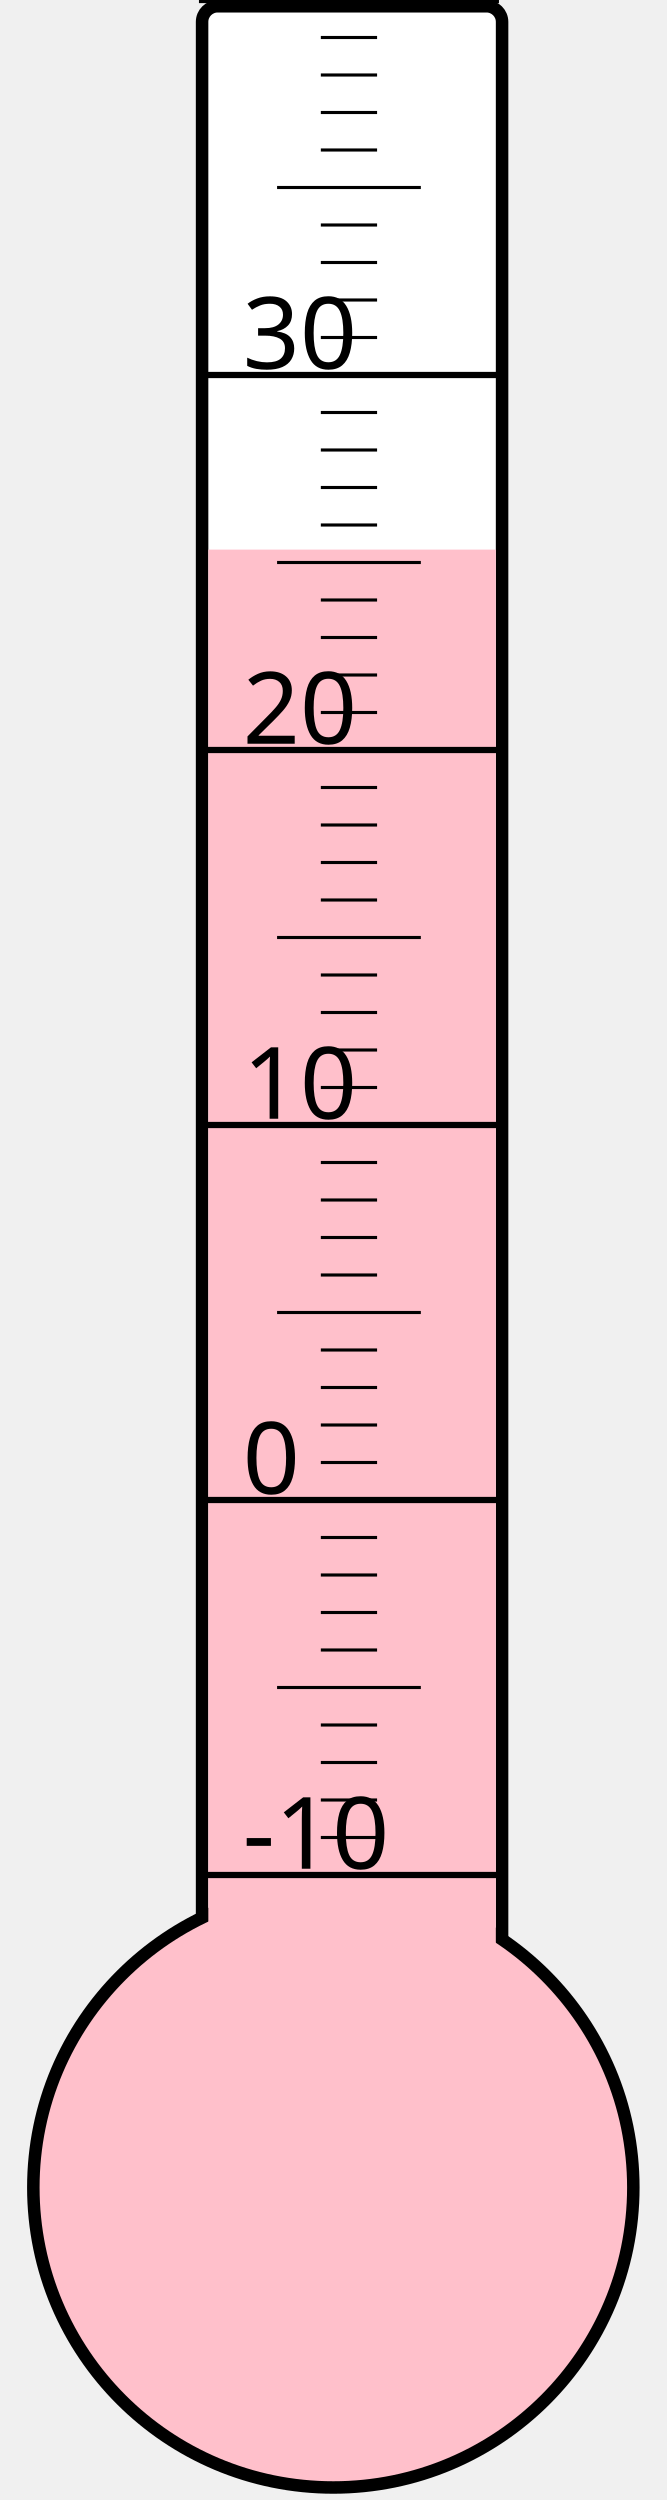
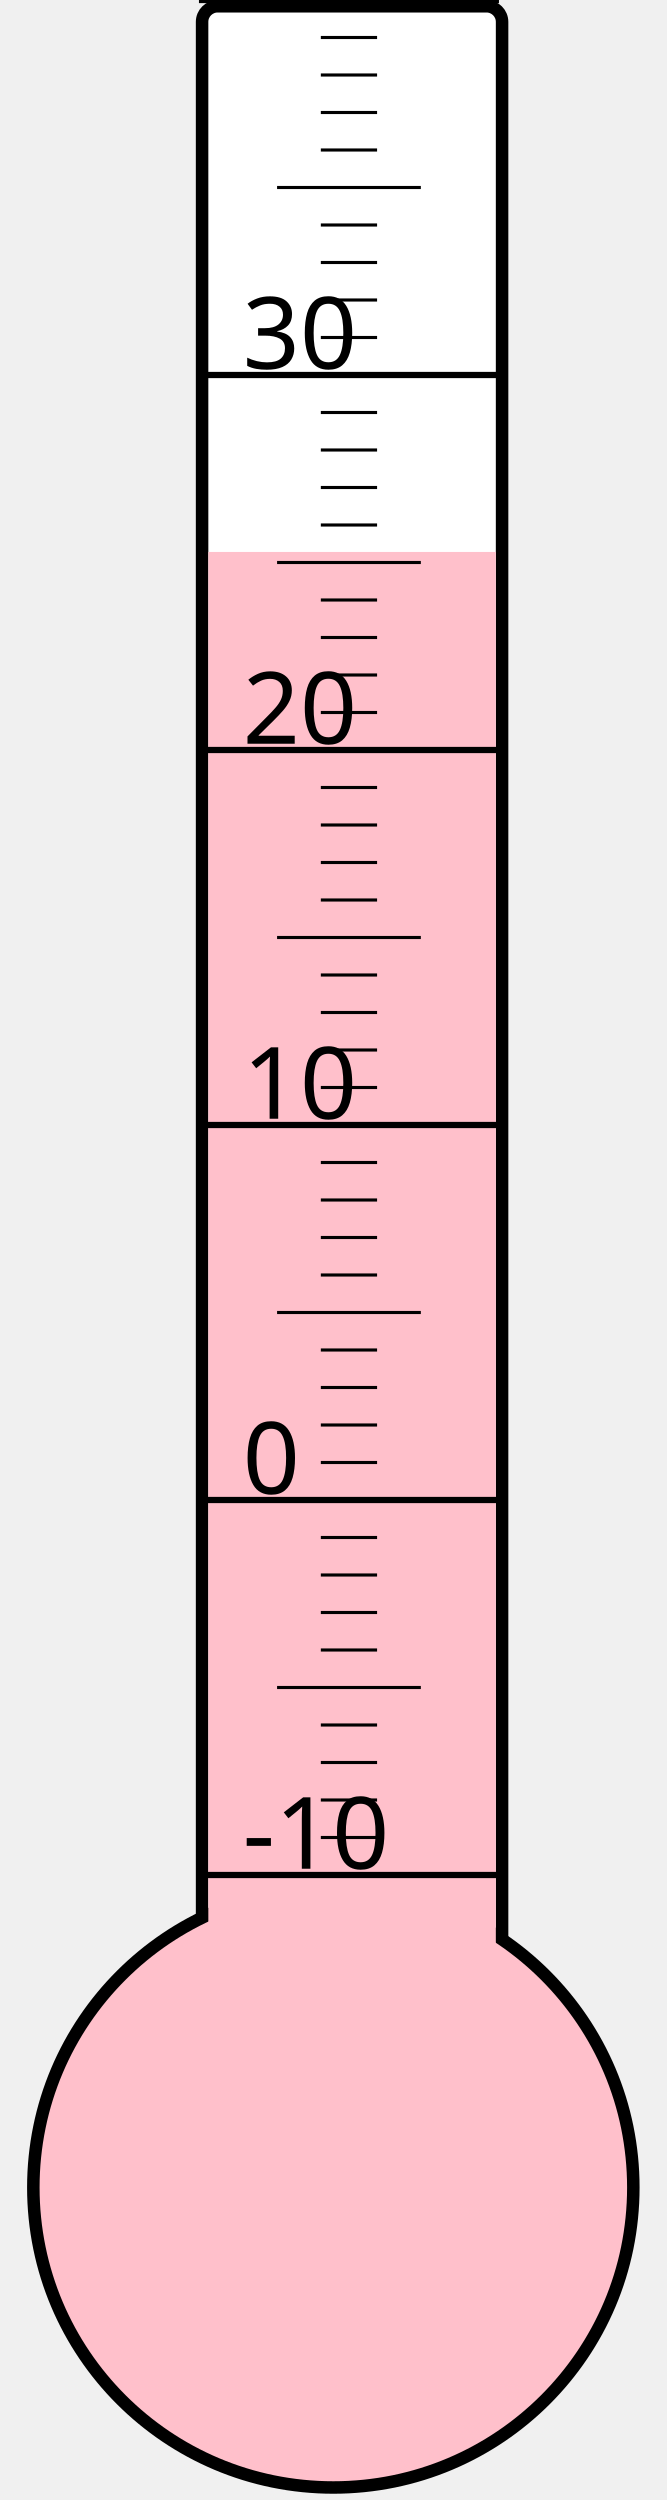
<svg xmlns="http://www.w3.org/2000/svg" width="40px" height="150px" viewBox="0 0 200 800">
  <rect width="200" height="800" x="0" y="0" style="fill: #ffffeb; fill-opacity: 0;" />
  <rect width="96" height="680" x="58" y="2" rx="5" ry="5" style="fill: white; fill-opacity: 1; stroke: black; stroke-width: 4;" />
  <circle cx="100" cy="700" r="96" style="fill: pink; stroke: black; stroke-width: 4;" />
-   <rect width="92" height="524.125" x="60" y="175.875" style="fill: pink; fill-opacity: 1; stroke-width: 0;" />
+   <rect width="92" height="523.375" x="60" y="176.625" style="fill: pink; fill-opacity: 1; stroke-width: 0;" />
  <text x="71" y="598" style="font-family: sans-serif; font-size: 24pt;">-10</text>
  <text x="71" y="478" style="font-family: sans-serif; font-size: 24pt;">0</text>
  <text x="71" y="358" style="font-family: sans-serif; font-size: 24pt;">10</text>
  <text x="71" y="238" style="font-family: sans-serif; font-size: 24pt;">20</text>
  <text x="71" y="118" style="font-family: sans-serif; font-size: 24pt;">30</text>
  <g style="stroke: black;">
    <line x1="57" y1="600" x2="153" y2="600" style="stroke-width: 2;" />
    <line x1="96" y1="588" x2="114" y2="588" style="stroke-width: 1;" />
    <line x1="96" y1="576" x2="114" y2="576" style="stroke-width: 1;" />
    <line x1="96" y1="564" x2="114" y2="564" style="stroke-width: 1;" />
    <line x1="96" y1="552" x2="114" y2="552" style="stroke-width: 1;" />
    <line x1="82" y1="540" x2="128" y2="540" style="stroke-width: 1;" />
    <line x1="96" y1="528" x2="114" y2="528" style="stroke-width: 1;" />
    <line x1="96" y1="516" x2="114" y2="516" style="stroke-width: 1;" />
    <line x1="96" y1="504" x2="114" y2="504" style="stroke-width: 1;" />
    <line x1="96" y1="492" x2="114" y2="492" style="stroke-width: 1;" />
    <line x1="57" y1="480" x2="153" y2="480" style="stroke-width: 2;" />
    <line x1="96" y1="468" x2="114" y2="468" style="stroke-width: 1;" />
    <line x1="96" y1="456" x2="114" y2="456" style="stroke-width: 1;" />
    <line x1="96" y1="444" x2="114" y2="444" style="stroke-width: 1;" />
    <line x1="96" y1="432" x2="114" y2="432" style="stroke-width: 1;" />
    <line x1="82" y1="420" x2="128" y2="420" style="stroke-width: 1;" />
    <line x1="96" y1="408" x2="114" y2="408" style="stroke-width: 1;" />
    <line x1="96" y1="396" x2="114" y2="396" style="stroke-width: 1;" />
    <line x1="96" y1="384" x2="114" y2="384" style="stroke-width: 1;" />
    <line x1="96" y1="372" x2="114" y2="372" style="stroke-width: 1;" />
    <line x1="57" y1="360" x2="153" y2="360" style="stroke-width: 2;" />
    <line x1="96" y1="348" x2="114" y2="348" style="stroke-width: 1;" />
    <line x1="96" y1="336" x2="114" y2="336" style="stroke-width: 1;" />
    <line x1="96" y1="324" x2="114" y2="324" style="stroke-width: 1;" />
    <line x1="96" y1="312" x2="114" y2="312" style="stroke-width: 1;" />
    <line x1="82" y1="300" x2="128" y2="300" style="stroke-width: 1;" />
    <line x1="96" y1="288" x2="114" y2="288" style="stroke-width: 1;" />
    <line x1="96" y1="276" x2="114" y2="276" style="stroke-width: 1;" />
    <line x1="96" y1="264" x2="114" y2="264" style="stroke-width: 1;" />
    <line x1="96" y1="252" x2="114" y2="252" style="stroke-width: 1;" />
    <line x1="57" y1="240" x2="153" y2="240" style="stroke-width: 2;" />
    <line x1="96" y1="228" x2="114" y2="228" style="stroke-width: 1;" />
    <line x1="96" y1="216" x2="114" y2="216" style="stroke-width: 1;" />
    <line x1="96" y1="204" x2="114" y2="204" style="stroke-width: 1;" />
    <line x1="96" y1="192" x2="114" y2="192" style="stroke-width: 1;" />
    <line x1="82" y1="180" x2="128" y2="180" style="stroke-width: 1;" />
    <line x1="96" y1="168" x2="114" y2="168" style="stroke-width: 1;" />
    <line x1="96" y1="156" x2="114" y2="156" style="stroke-width: 1;" />
    <line x1="96" y1="144" x2="114" y2="144" style="stroke-width: 1;" />
    <line x1="96" y1="132" x2="114" y2="132" style="stroke-width: 1;" />
    <line x1="57" y1="120" x2="153" y2="120" style="stroke-width: 2;" />
    <line x1="96" y1="108" x2="114" y2="108" style="stroke-width: 1;" />
    <line x1="96" y1="96" x2="114" y2="96" style="stroke-width: 1;" />
    <line x1="96" y1="84" x2="114" y2="84" style="stroke-width: 1;" />
    <line x1="96" y1="72" x2="114" y2="72" style="stroke-width: 1;" />
    <line x1="82" y1="60" x2="128" y2="60" style="stroke-width: 1;" />
    <line x1="96" y1="48" x2="114" y2="48" style="stroke-width: 1;" />
    <line x1="96" y1="36" x2="114" y2="36" style="stroke-width: 1;" />
    <line x1="96" y1="24" x2="114" y2="24" style="stroke-width: 1;" />
    <line x1="96" y1="12" x2="114" y2="12" style="stroke-width: 1;" />
    <line x1="57" y1="0" x2="153" y2="0" style="stroke-width: 2;" />
  </g>
</svg>
